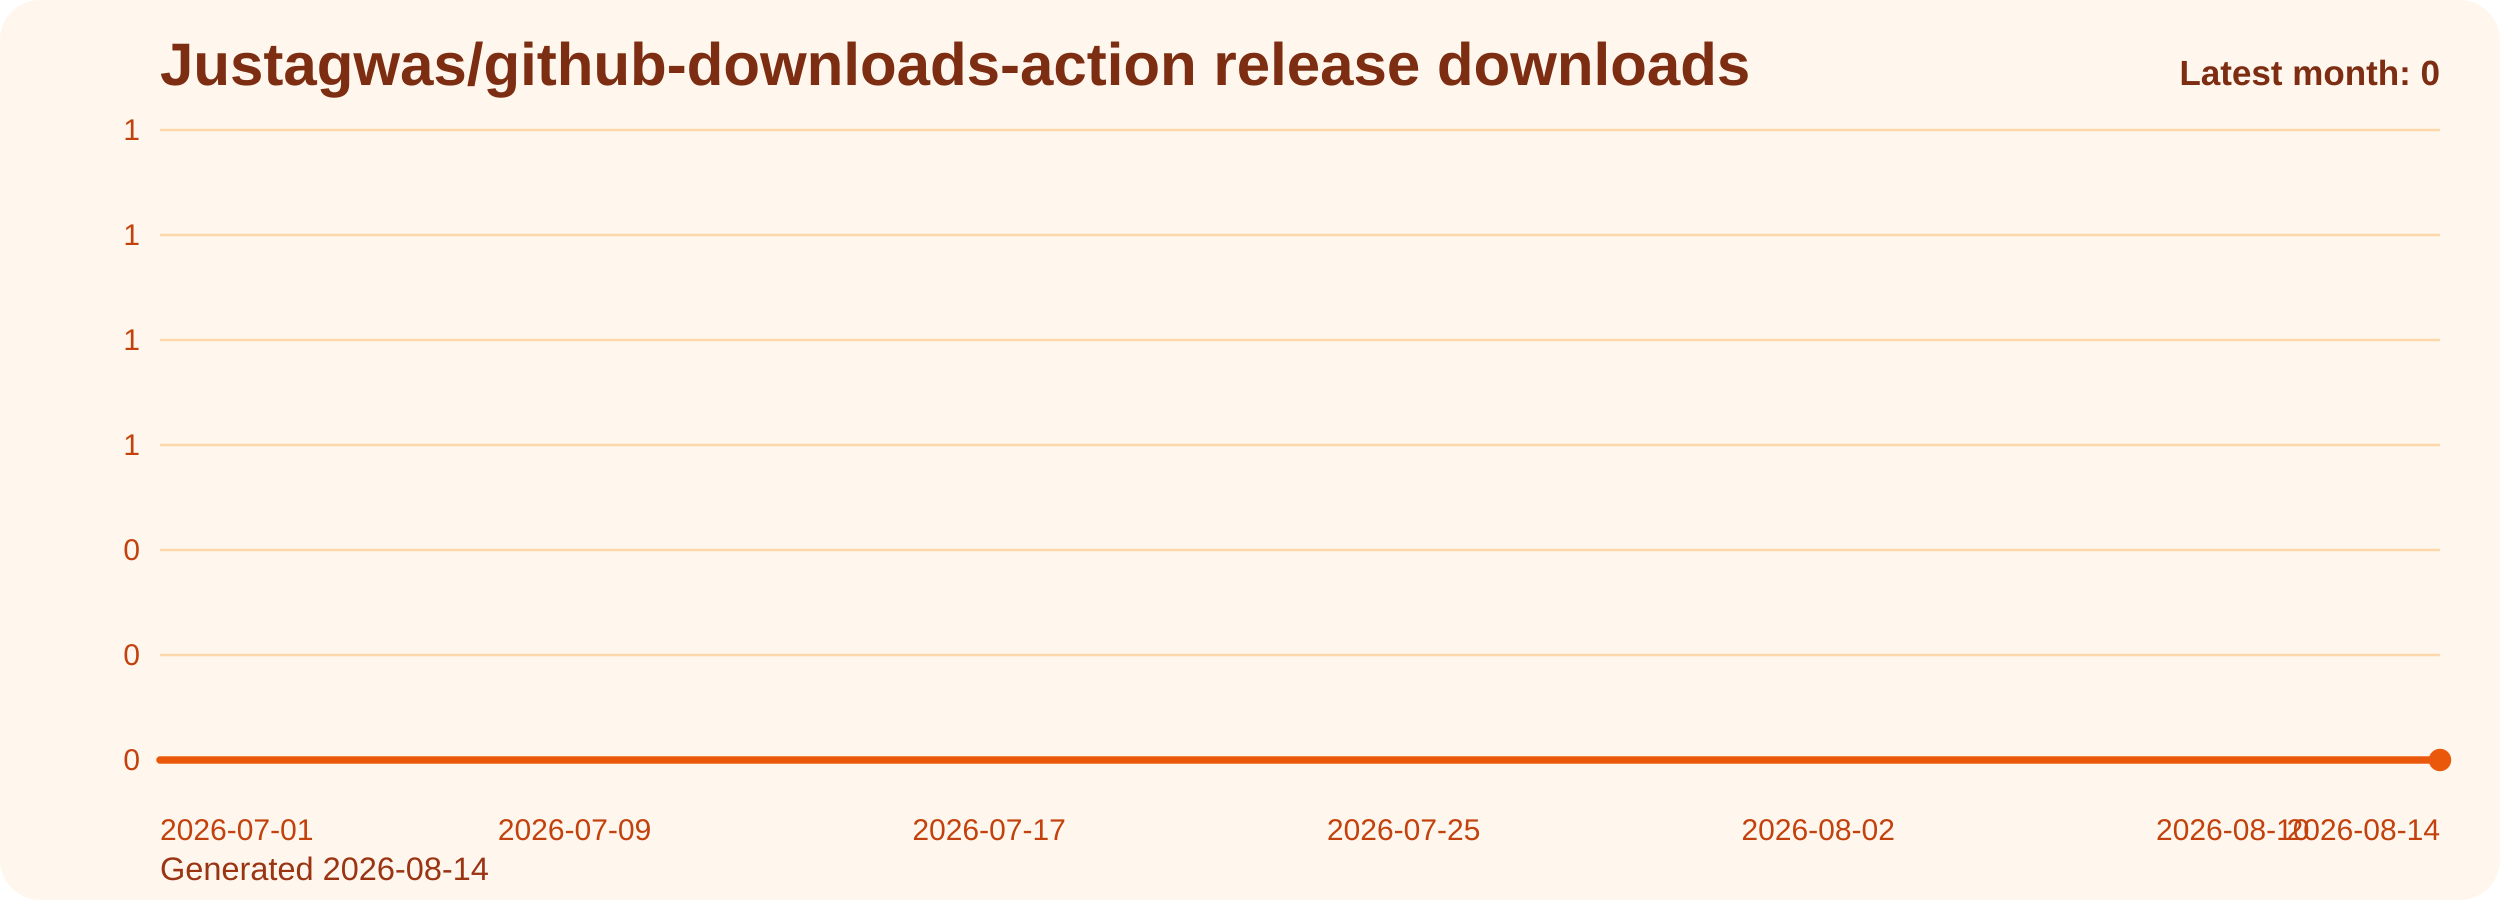
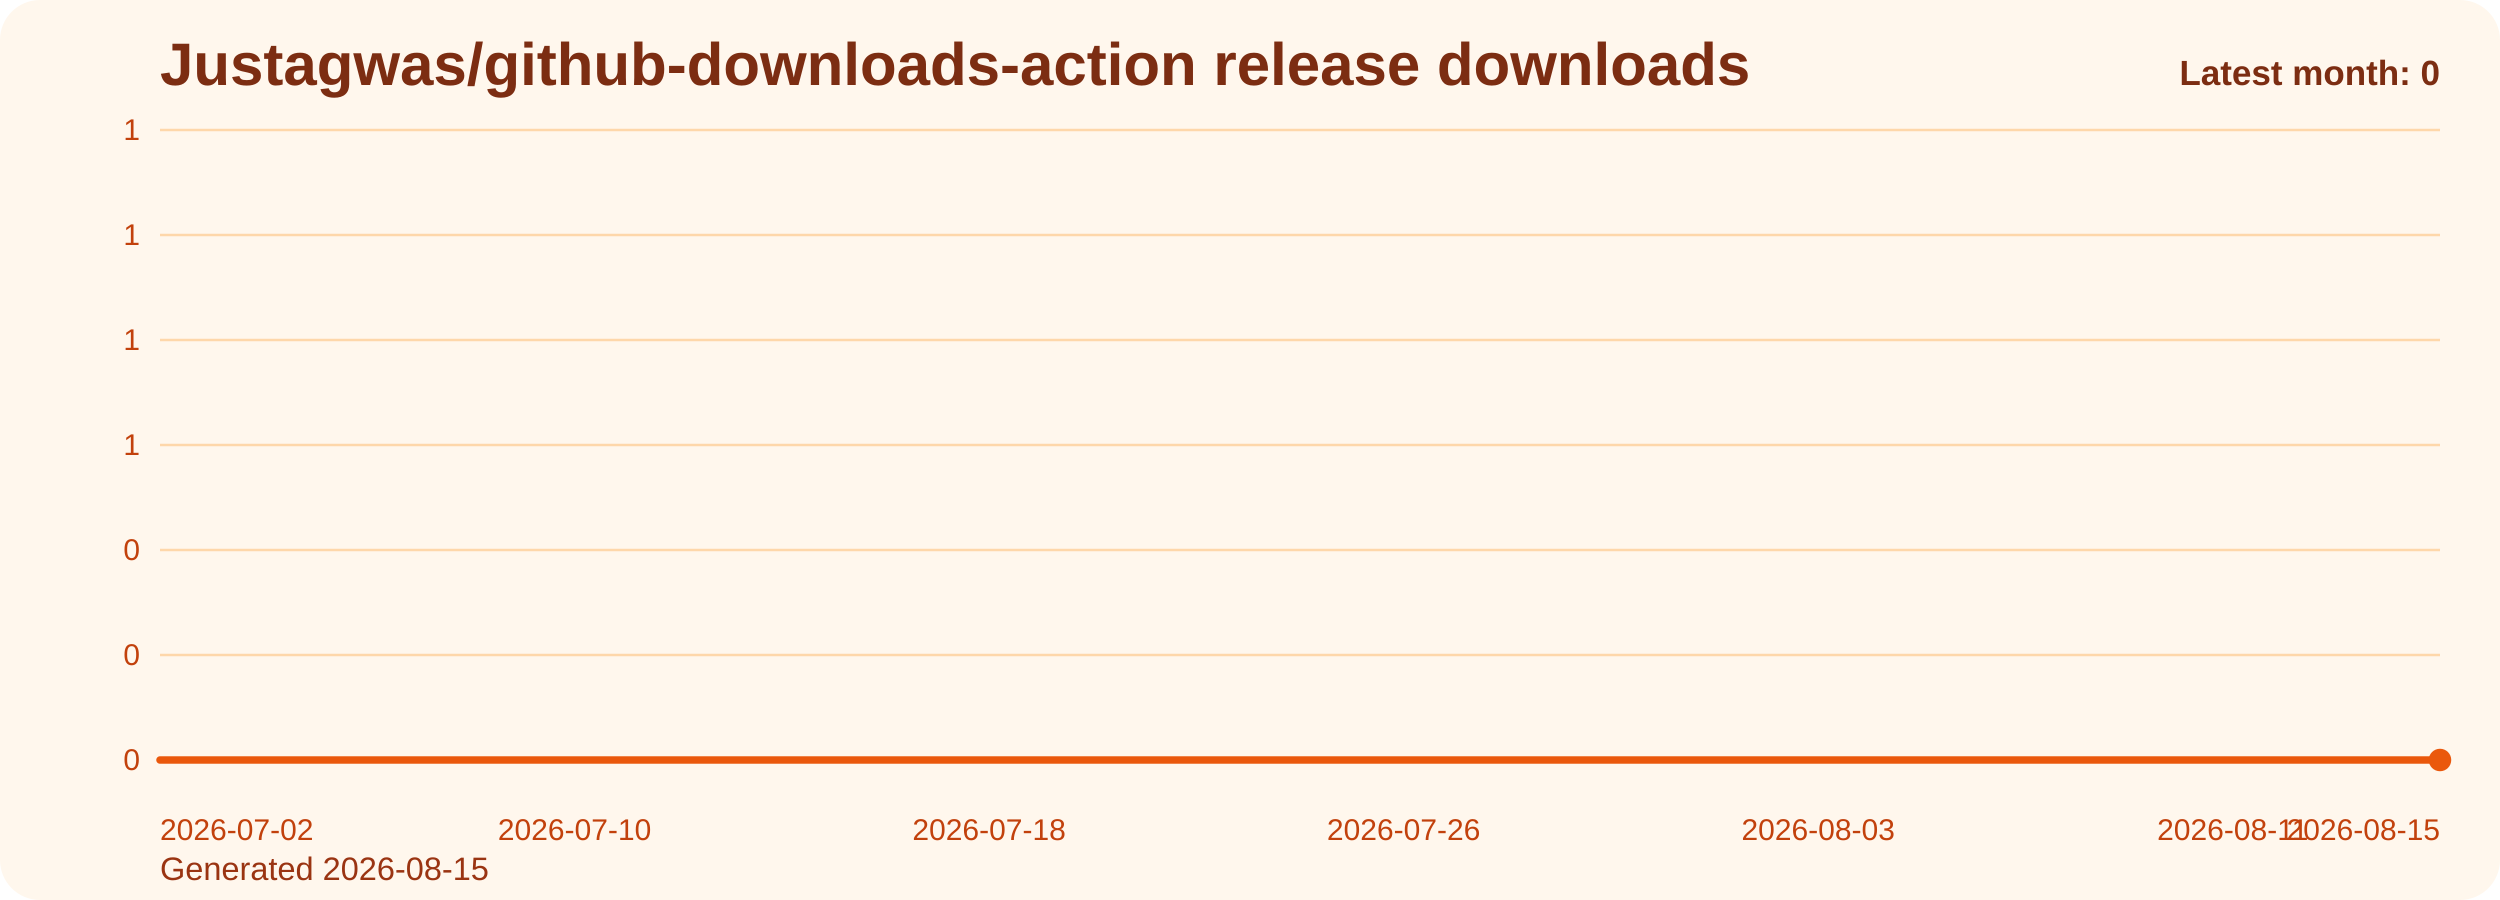
<svg xmlns="http://www.w3.org/2000/svg" viewBox="0 0 1000 360" role="img" aria-label="Justagwas/github-downloads-action release downloads chart">
  <defs>
    <linearGradient id="fill-monthly-orange" x1="0" y1="0" x2="0" y2="1">
      <stop offset="0%" stop-color="#f97316" stop-opacity="0.32" />
      <stop offset="100%" stop-color="#f97316" stop-opacity="0.05" />
    </linearGradient>
    <style>
      .bg { fill: #fff7ed; }
      .title { font: 700 24px Arial, sans-serif; fill: #7c2d12; }
      .sub { font: 400 13px Arial, sans-serif; fill: #9a3412; }
      .grid { stroke: #fed7aa; stroke-width: 1; }
      .axis { font: 400 12px Arial, sans-serif; fill: #c2410c; }
      .line { fill: none; stroke: #ea580c; stroke-width: 3; stroke-linecap: round; stroke-linejoin: round; }
      .dot { fill: #ea580c; }
      .value { font: 600 11px Arial, sans-serif; fill: #9a3412; }
      .latest { font: 700 14px Arial, sans-serif; fill: #7c2d12; }
    </style>
  </defs>
  <rect class="bg" x="0" y="0" width="1000" height="360" rx="16" />
  <text class="title" x="64" y="34">Justagwas/github-downloads-action release downloads</text>
-   <text class="sub" x="64" y="352">Generated 2026-08-14</text>
+   <text class="sub" x="64" y="352">Generated 2026-08-15</text>
  <line x1="64" y1="52.00" x2="976" y2="52.00" class="grid" />
  <text x="56" y="56.00" text-anchor="end" class="axis">1</text>
  <line x1="64" y1="94.00" x2="976" y2="94.00" class="grid" />
  <text x="56" y="98.00" text-anchor="end" class="axis">1</text>
  <line x1="64" y1="136.00" x2="976" y2="136.00" class="grid" />
  <text x="56" y="140.00" text-anchor="end" class="axis">1</text>
  <line x1="64" y1="178.00" x2="976" y2="178.00" class="grid" />
  <text x="56" y="182.00" text-anchor="end" class="axis">1</text>
  <line x1="64" y1="220.00" x2="976" y2="220.00" class="grid" />
  <text x="56" y="224.00" text-anchor="end" class="axis">0</text>
  <line x1="64" y1="262.00" x2="976" y2="262.00" class="grid" />
  <text x="56" y="266.00" text-anchor="end" class="axis">0</text>
  <line x1="64" y1="304.00" x2="976" y2="304.00" class="grid" />
  <text x="56" y="308.00" text-anchor="end" class="axis">0</text>
  <path d="M 64.00 304 L 64.00 304.00 L 84.73 304.00 L 105.45 304.00 L 126.18 304.00 L 146.91 304.00 L 167.64 304.00 L 188.36 304.00 L 209.09 304.00 L 229.82 304.00 L 250.55 304.00 L 271.27 304.00 L 292.00 304.00 L 312.73 304.00 L 333.45 304.00 L 354.18 304.00 L 374.91 304.00 L 395.64 304.00 L 416.36 304.00 L 437.09 304.00 L 457.82 304.00 L 478.55 304.00 L 499.27 304.00 L 520.00 304.00 L 540.73 304.00 L 561.45 304.00 L 582.18 304.00 L 602.91 304.00 L 623.64 304.00 L 644.36 304.00 L 665.09 304.00 L 685.82 304.00 L 706.55 304.00 L 727.27 304.00 L 748.00 304.00 L 768.73 304.00 L 789.45 304.00 L 810.18 304.00 L 830.91 304.00 L 851.64 304.00 L 872.36 304.00 L 893.09 304.00 L 913.82 304.00 L 934.55 304.00 L 955.27 304.00 L 976.00 304.00 L 976.00 304 Z" fill="url(#fill-monthly-orange)" />
  <polyline class="line" points="64.00,304.00 84.73,304.00 105.45,304.00 126.18,304.00 146.91,304.00 167.64,304.00 188.36,304.00 209.09,304.00 229.82,304.00 250.55,304.00 271.27,304.00 292.00,304.00 312.73,304.00 333.45,304.00 354.18,304.00 374.91,304.00 395.64,304.00 416.36,304.00 437.09,304.00 457.82,304.00 478.55,304.00 499.27,304.00 520.00,304.00 540.73,304.00 561.45,304.00 582.18,304.00 602.91,304.00 623.64,304.00 644.36,304.00 665.09,304.00 685.82,304.00 706.55,304.00 727.27,304.00 748.00,304.00 768.73,304.00 789.45,304.00 810.18,304.00 830.91,304.00 851.64,304.00 872.36,304.00 893.09,304.00 913.82,304.00 934.55,304.00 955.27,304.00 976.00,304.00" />
  <circle class="dot" cx="976.00" cy="304.00" r="4.5" />
-   <text class="axis" x="64.00" y="336" text-anchor="start">2026-07-01</text>
-   <text class="axis" x="229.82" y="336" text-anchor="middle">2026-07-09</text>
-   <text class="axis" x="395.64" y="336" text-anchor="middle">2026-07-17</text>
-   <text class="axis" x="561.45" y="336" text-anchor="middle">2026-07-25</text>
-   <text class="axis" x="727.27" y="336" text-anchor="middle">2026-08-02</text>
-   <text class="axis" x="893.09" y="336" text-anchor="middle">2026-08-10</text>
-   <text class="axis" x="976.00" y="336" text-anchor="end">2026-08-14</text>
+   <text class="axis" x="64.00" y="336" text-anchor="start">2026-07-02</text>
+   <text class="axis" x="229.82" y="336" text-anchor="middle">2026-07-10</text>
+   <text class="axis" x="395.64" y="336" text-anchor="middle">2026-07-18</text>
+   <text class="axis" x="561.45" y="336" text-anchor="middle">2026-07-26</text>
+   <text class="axis" x="727.27" y="336" text-anchor="middle">2026-08-03</text>
+   <text class="axis" x="893.09" y="336" text-anchor="middle">2026-08-11</text>
+   <text class="axis" x="976.00" y="336" text-anchor="end">2026-08-15</text>
  <text class="latest" x="976" y="34" text-anchor="end">Latest month: 0</text>
</svg>
